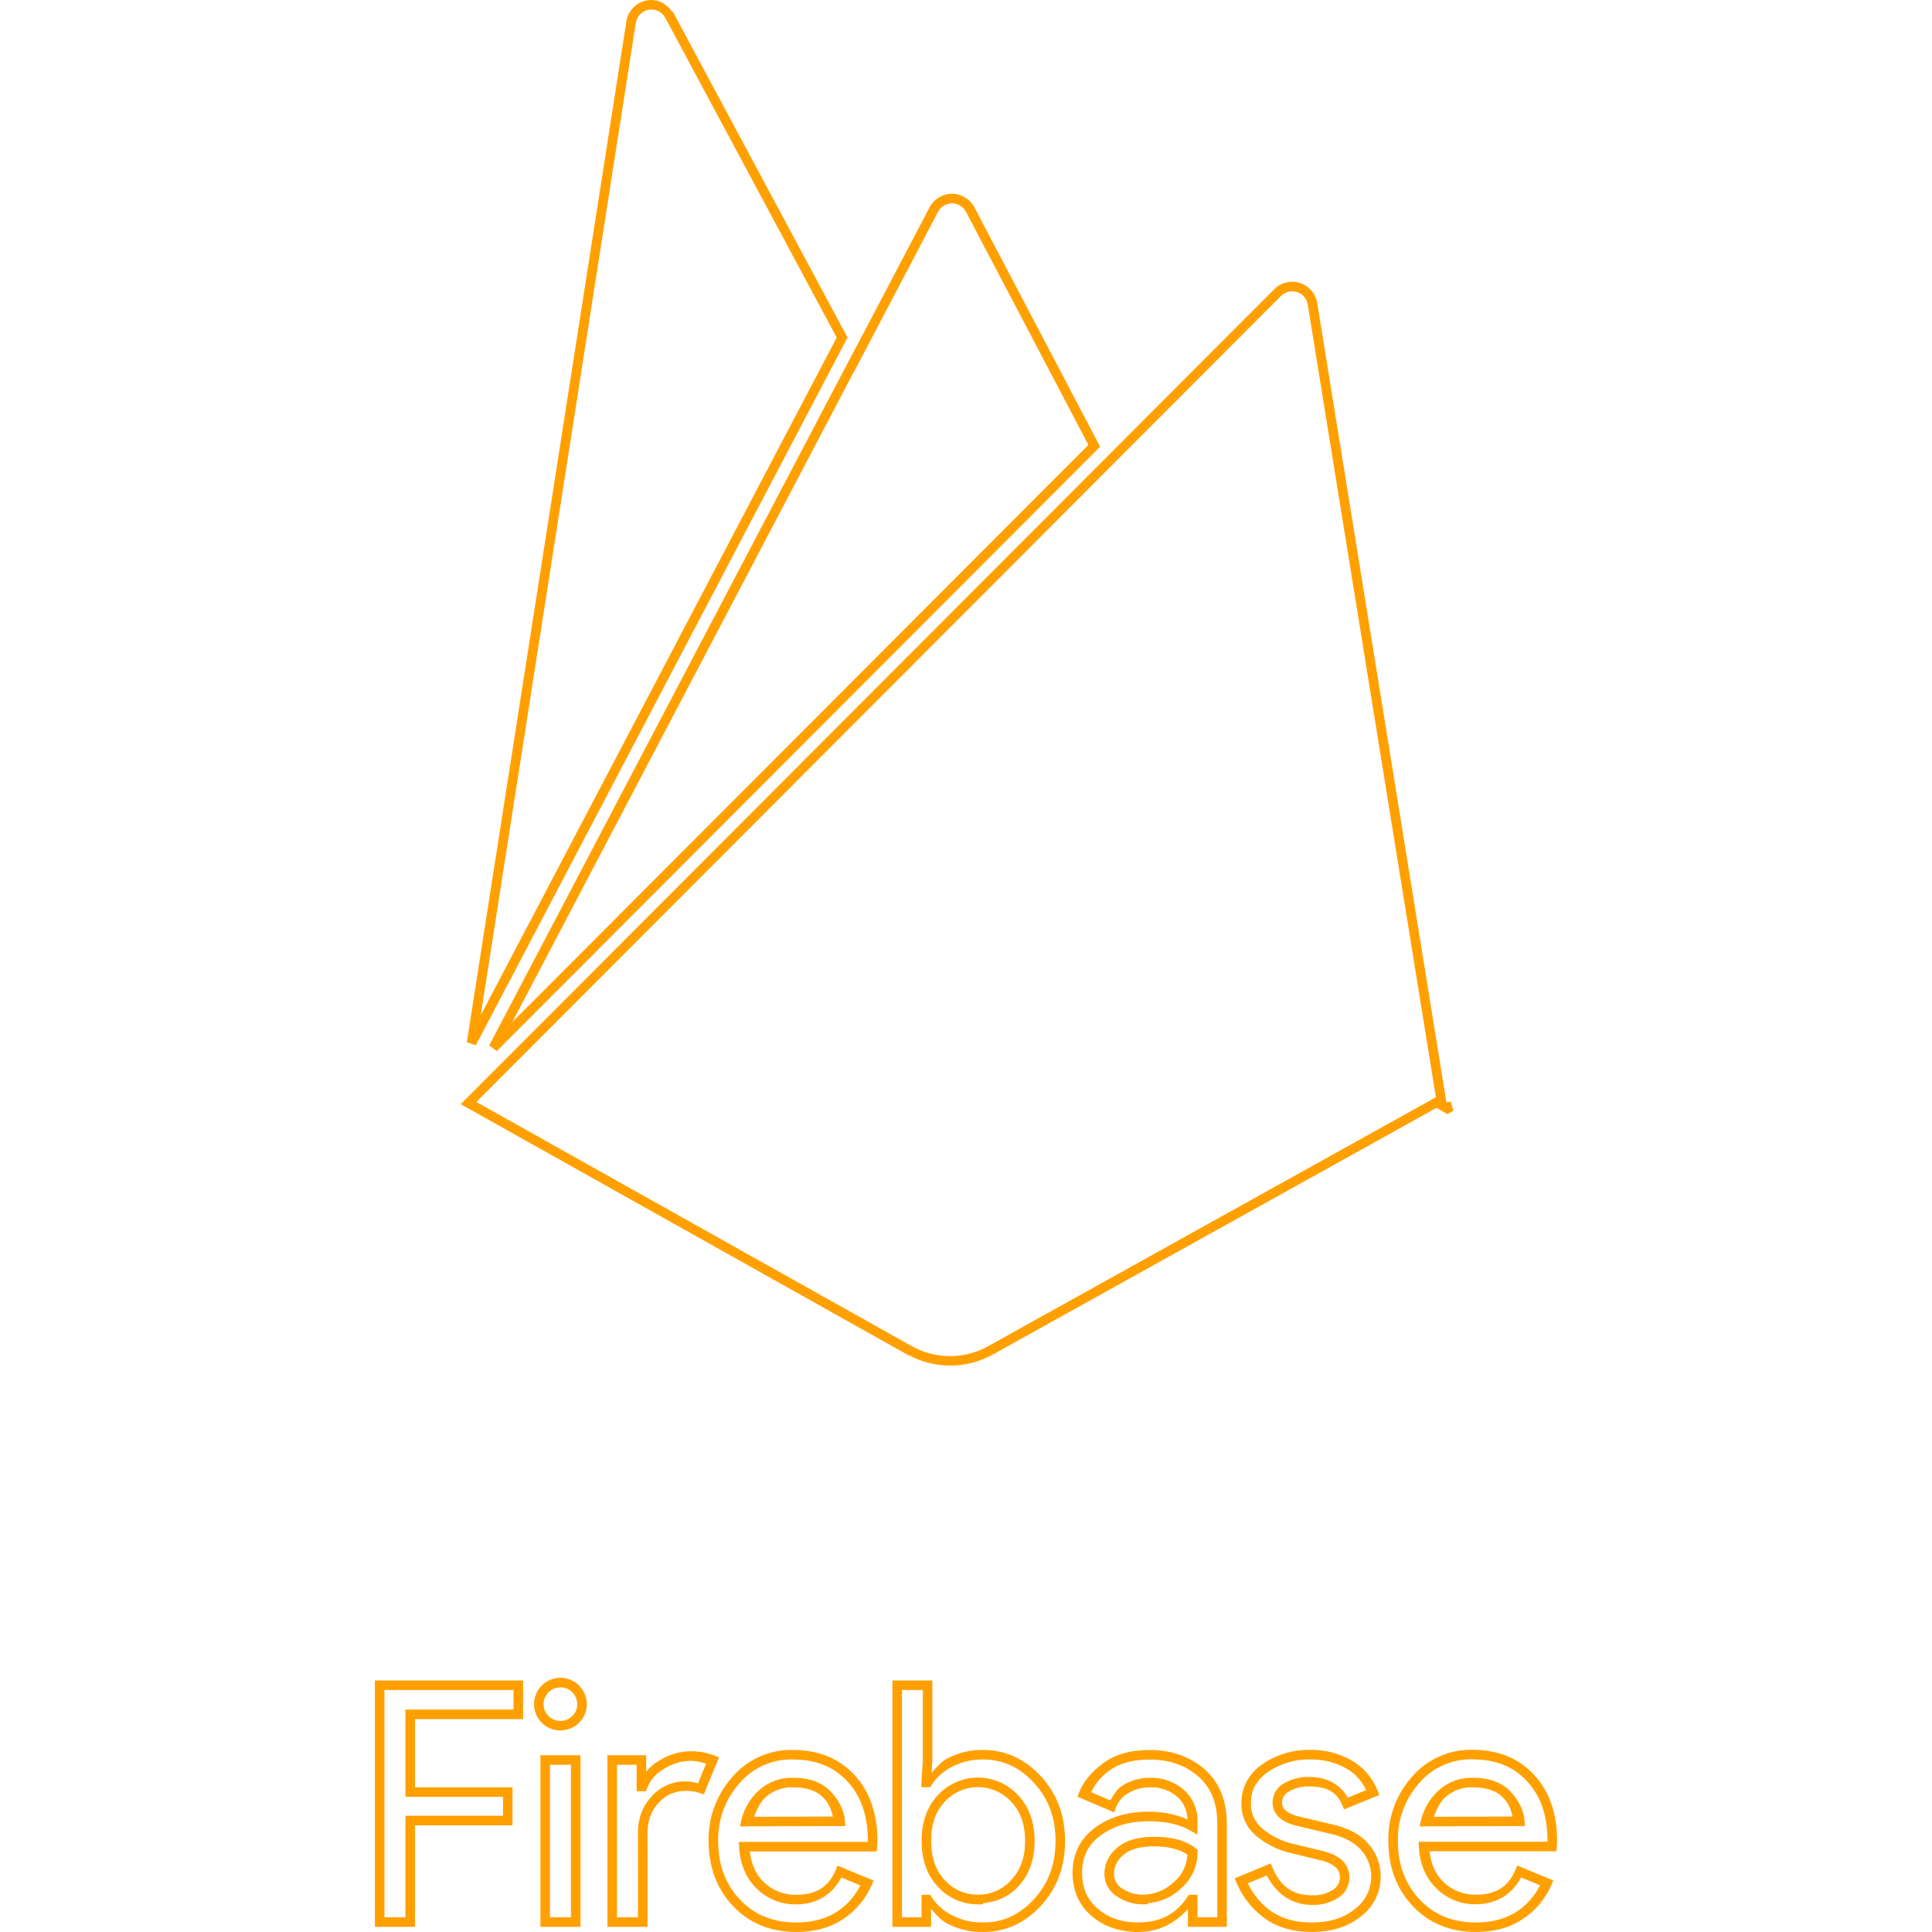
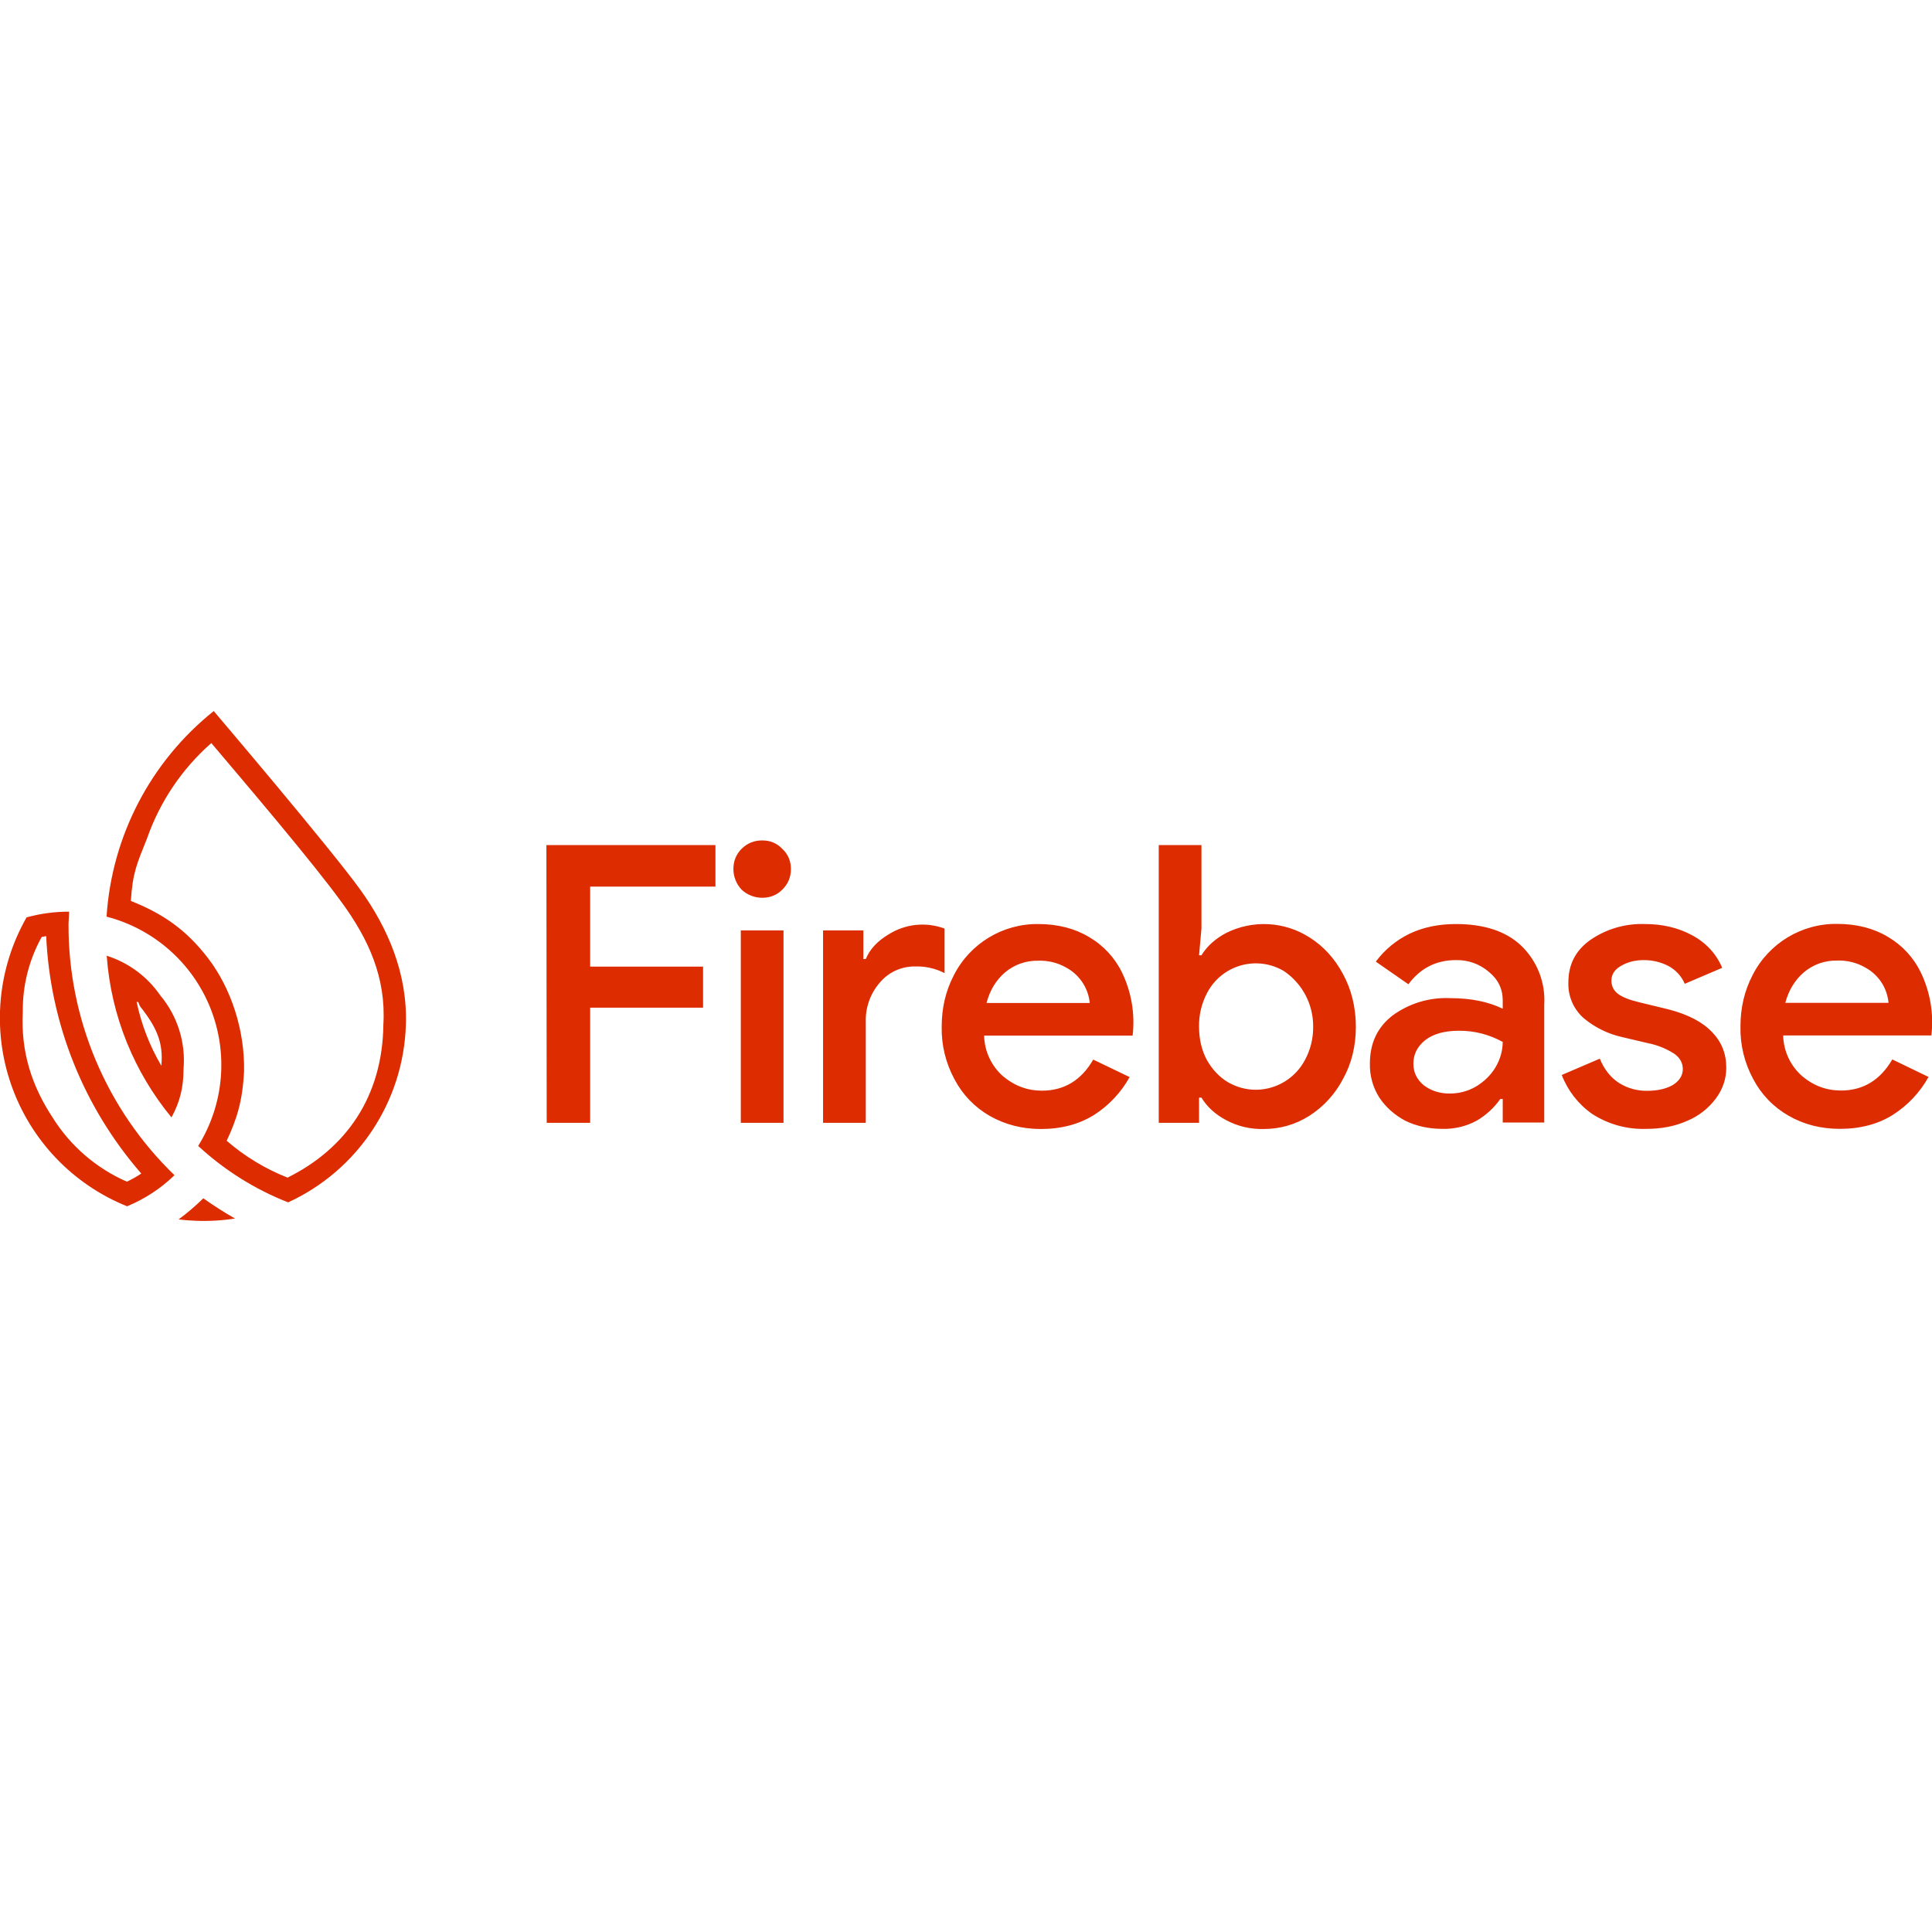
<svg xmlns="http://www.w3.org/2000/svg" viewBox="0 0 128 128">
-   <path fill="#ffa000" d="M43.143 0a1.689 1.689 0 0 0-.266.025A1.675 1.675 0 0 0 41.5 1.419L30.93 69.054l.593.197 6.956-13.243L56.15 22.361 44.591.8l-.074-.036c-.312-.46-.81-.768-1.373-.763Zm.006.632h.001a1.04 1.04 0 0 1 .929.552l.047.09.003.002 11.305 21.088-17.516 33.35-6.069 11.553L42.124 1.515a1.038 1.038 0 0 1 .86-.867h.002a.99.99 0 0 1 .163-.016zM63.07 12.841a1.677 1.677 0 0 0-1.483.895l-4.949 9.423-.005-.009L32.41 69.267l.504.37 7.545-7.558 24.188-24.23 8.238-8.253-8.327-15.86h-.001a1.678 1.678 0 0 0-1.486-.895Zm.001.632h.001a1.042 1.042 0 0 1 .925.557l8.113 15.447-7.91 7.925-24.188 24.23-6.072 6.082 22.68-43.177.006.009 5.523-10.516c.182-.346.533-.557.924-.557zm22.596 5.194a1.654 1.654 0 0 0-.452.047 1.675 1.675 0 0 0-.79.445l-10.403 10.42-8.813 8.83-34.685 34.745L60.17 89.78h.03a5.818 5.818 0 0 0 5.579-.04h.001l29.394-16.345.718.42.404-.225-.18-.591-.29.023-8.559-52.958h-.002a1.675 1.675 0 0 0-1.141-1.315h-.002a1.691 1.691 0 0 0-.453-.08zm-.024.633h.002c.096.004.19.02.282.05h.002c.373.119.648.435.713.822l8.49 52.524-29.661 16.49v.001a5.19 5.19 0 0 1-5.063 0l-.072-.04h-.001L31.56 73.01l34.096-34.155 8.814-8.83 10.403-10.42a1.046 1.046 0 0 1 .492-.277 1.022 1.022 0 0 1 .278-.03zm-48.481 91.86a1.744 1.744 0 0 0-1.003 3.195 1.757 1.757 0 0 0 2.206-.22 1.685 1.685 0 0 0 .51-1.237 1.746 1.746 0 0 0-1.407-1.705 1.751 1.751 0 0 0-.306-.033zm-12.325.176v16.321h2.655v-6.727h6.464v-2.515h-6.464v-4.519h7.164v-2.56zm34.287 0v16.321h2.56v-1.19c.333.366.646.758 1.092.983h.001a4.905 4.905 0 0 0 2.358.548c1.47.005 2.77-.588 3.828-1.735 1.063-1.153 1.6-2.603 1.6-4.29.002-1.688-.535-3.138-1.6-4.29-1.06-1.149-2.362-1.745-3.836-1.746a4.905 4.905 0 0 0-2.355.561c-.428.216-.724.598-1.048.945l.048-.829v-5.278zm-21.974.456a1.109 1.109 0 0 1 1.094 1.11v.007a1.05 1.05 0 0 1-.32.775l-.003.001v.003a1.117 1.117 0 0 1-1.411.141 1.105 1.105 0 0 1-.413-1.348 1.114 1.114 0 0 1 1.053-.688zm-11.68.176h8.554v1.296H26.86v5.783h6.464v1.251H26.86v6.727h-1.39zm34.287 0h1.383v4.626l-.108 1.816h.597l.092-.146a3.407 3.407 0 0 1 1.338-1.202h.002l.003-.002a4.275 4.275 0 0 1 2.056-.49h.005c1.309 0 2.41.5 3.374 1.543.959 1.038 1.433 2.304 1.432 3.86 0 1.556-.474 2.822-1.432 3.86-.962 1.043-2.06 1.54-3.366 1.534h-.007a4.275 4.275 0 0 1-2.059-.478h-.002l-.001-.002a3.409 3.409 0 0 1-1.343-1.205l-.092-.146h-.577v1.49h-1.295zm37.818 3.962a5.132 5.132 0 0 0-4.035 1.797.004.004 0 0 1-.002 0 6.217 6.217 0 0 0-1.558 4.24c.002 1.714.542 3.173 1.614 4.312 1.075 1.142 2.5 1.72 4.196 1.72 1.22 0 2.279-.293 3.143-.89a5.133 5.133 0 0 0 1.85-2.228l.127-.294-2.388-.994-.121.291c-.472 1.129-1.293 1.646-2.654 1.646h-.003a2.988 2.988 0 0 1-2.116-.85l-.003-.002-.001-.003c-.53-.501-.81-1.184-.919-2.022h8.415l.04-.68v-.01c.002-1.796-.502-3.276-1.522-4.378-1.018-1.1-2.4-1.654-4.063-1.656zm-10.749.005a5.403 5.403 0 0 0-3.18.941v.001h-.002c-.906.636-1.396 1.525-1.398 2.566a2.71 2.71 0 0 0 1.04 2.234 5.503 5.503 0 0 0 2.073 1.055h.003l2.178.527c.454.116.77.28.96.462.19.183.271.378.271.655v.002a.957.957 0 0 1-.454.823l-.001.001-.002.001a2.36 2.36 0 0 1-1.363.367h-.012c-1.271 0-2.092-.564-2.628-1.824l-.124-.288-2.385.985.123.292a5.5 5.5 0 0 0 1.82 2.324c.845.63 1.913.939 3.165.939 1.296 0 2.391-.336 3.24-1.021a3.303 3.303 0 0 0 1.327-2.662 3.222 3.222 0 0 0-.808-2.145h-.001c-.54-.637-1.357-1.062-2.41-1.3l-2.132-.505h-.001c-.445-.102-.754-.25-.934-.407a.64.64 0 0 1-.25-.535.815.815 0 0 1 .443-.728l.006-.003.005-.003a2.568 2.568 0 0 1 1.35-.332h.01c1.166 0 1.82.39 2.172 1.23l.12.29 2.337-.953-.112-.29a3.966 3.966 0 0 0-1.744-2.012 5.328 5.328 0 0 0-2.702-.689zm-34.28.004a5.131 5.131 0 0 0-4.034 1.796 6.217 6.217 0 0 0-1.566 4.232c.002 1.715.542 3.173 1.615 4.312 1.075 1.142 2.5 1.72 4.196 1.72 1.22 0 2.28-.29 3.145-.885a5.133 5.133 0 0 0 1.85-2.229l.127-.294-2.39-.988-.121.29c-.472 1.13-1.293 1.646-2.654 1.646h-.003a2.99 2.99 0 0 1-2.117-.852l-.002-.003h-.001c-.53-.502-.81-1.184-.918-2.022h8.417l.041-.68v-.01c.001-1.796-.502-3.275-1.523-4.377-1.018-1.1-2.4-1.655-4.063-1.656zm23.62.003c-1.25 0-2.292.287-3.09.884-.767.573-1.304 1.213-1.58 1.924l-.11.286 2.432 1.04.114-.313a1.834 1.834 0 0 1 .836-.972l.003-.001.002-.001a2.784 2.784 0 0 1 1.432-.374h.013a2.609 2.609 0 0 1 1.779.626c.434.382.659.928.678 1.498-.735-.316-1.572-.51-2.576-.51-1.385 0-2.58.35-3.548 1.058-.98.716-1.493 1.754-1.493 3.005.002 1.156.431 2.133 1.263 2.846.826.708 1.869 1.062 3.074 1.062 1.386 0 2.47-.585 3.31-1.523v1.18h2.574v-6.805c.007-1.53-.484-2.772-1.472-3.634-.975-.85-2.207-1.276-3.642-1.276zm-30.472.084a3.936 3.936 0 0 0-2.009.616c-.34.186-.63.438-.874.73v-1.083h-2.567v11.369H42.9l-.002-6.187c0-.871.252-1.531.757-2.048l.003-.004.006-.005a2.326 2.326 0 0 1 1.712-.764h.01a2.753 2.753 0 0 1 .966.138l.28.093 1.003-2.454-.299-.116a4.179 4.179 0 0 0-1.64-.286zm-9.89.263v11.369h2.656v-11.37zm61.758.273h.009c1.528 0 2.702.481 3.603 1.454.9.972 1.354 2.267 1.354 3.944l-.002.061h-8.541l.017.334c.062 1.141.459 2.089 1.187 2.778a3.618 3.618 0 0 0 2.561 1.03c1.41 0 2.43-.661 3.026-1.78l1.258.524c-.346.667-.826 1.258-1.453 1.68h-.001l-.002.001c-.747.516-1.664.78-2.786.78-1.557 0-2.777-.503-3.737-1.522-.963-1.022-1.44-2.295-1.442-3.882v-.007a5.584 5.584 0 0 1 1.405-3.814v-.003l.003-.003a4.497 4.497 0 0 1 3.542-1.577zm-10.744.005h.012a4.698 4.698 0 0 1 2.387.609c.577.326 1.007.834 1.302 1.42l-1.225.5c-.494-.854-1.347-1.366-2.533-1.367a3.192 3.192 0 0 0-1.67.41 1.45 1.45 0 0 0-.781 1.285c0 .39.17.753.465 1.012.296.259.702.429 1.21.546l2.13.505h.002c.966.219 1.644.591 2.071 1.095l.003.003v.003a2.59 2.59 0 0 1 .654 1.73v.004a2.668 2.668 0 0 1-1.076 2.155l-.005.004-.005.004c-.723.585-1.657.884-2.849.884-1.15 0-2.067-.276-2.788-.814h-.002c-.628-.463-1.107-1.086-1.45-1.781l1.258-.52c.633 1.22 1.646 1.949 3.004 1.951a2.986 2.986 0 0 0 1.72-.464 1.59 1.59 0 0 0 .751-1.364c0-.424-.163-.817-.464-1.108-.301-.29-.722-.488-1.247-.62l-.001-.002-2.171-.525a4.862 4.862 0 0 1-1.837-.933l-.002-.003-.004-.003a2.076 2.076 0 0 1-.8-1.72v-.012c0-.856.352-1.508 1.13-2.053a4.77 4.77 0 0 1 2.81-.83zm-34.286.004h.009c1.528 0 2.702.481 3.603 1.454.9.972 1.354 2.267 1.354 3.944l-.003.061h-8.543l.017.334c.062 1.14.458 2.088 1.186 2.777a3.62 3.62 0 0 0 2.561 1.031c1.409 0 2.428-.662 3.025-1.78l1.26.522c-.346.666-.825 1.255-1.452 1.677h-.001l-.001.001c-.748.514-1.668.776-2.79.776-1.557 0-2.777-.502-3.737-1.522-.963-1.022-1.44-2.295-1.441-3.881v-.007a5.58 5.58 0 0 1 1.406-3.806l.003-.003.002-.003a4.497 4.497 0 0 1 3.542-1.577zm23.633.004c1.313 0 2.37.373 3.227 1.12.843.735 1.261 1.757 1.255 3.156v6.175h-1.31v-1.49h-.574l-.093.142c-.755 1.143-1.805 1.69-3.275 1.69-1.085 0-1.954-.302-2.662-.91-.702-.6-1.041-1.362-1.043-2.368 0-1.086.396-1.88 1.233-2.492.85-.62 1.896-.936 3.175-.936 1.149 0 2.065.213 2.762.615l.474.273v-.841a2.707 2.707 0 0 0-.921-2.144h-.002v-.002a3.243 3.243 0 0 0-2.204-.78 3.413 3.413 0 0 0-1.746.457c-.414.228-.671.63-.894 1.042l-1.277-.547a3.824 3.824 0 0 1 1.163-1.402c.666-.498 1.558-.758 2.712-.758zm-30.453.084c.365-.01.72.085 1.069.185l-.532 1.302c-.29-.068-.582-.137-.88-.126a2.96 2.96 0 0 0-2.17.967c-.622.638-.935 1.488-.935 2.484l.002 5.555h-1.39v-10.105h1.302v1.754h.623l.076-.204a2.44 2.44 0 0 1 1.12-1.282l.01-.005.009-.006a3.307 3.307 0 0 1 1.696-.52zm-9.275.262h1.39v10.105h-1.39zm28.363.85a3.62 3.62 0 0 0-2.656 1.154c-.727.764-1.087 1.799-1.086 3.04.001 1.242.36 2.277 1.086 3.042a3.542 3.542 0 0 0 2.662 1.162l.313-.004v-.07c.887-.077 1.73-.434 2.331-1.1.733-.771 1.097-1.802 1.097-3.03 0-1.23-.365-2.262-1.1-3.033a3.617 3.617 0 0 0-2.647-1.161zm-12.305.012a3.219 3.219 0 0 0-2.152.777l-.002.001a3.897 3.897 0 0 0-1.231 2.05l-.091.39 6.98-.02-.025-.338c-.05-.696-.374-1.352-.931-1.946-.592-.63-1.468-.925-2.548-.914zm45.033 0a3.219 3.219 0 0 0-2.152.777l-.001.001a3.897 3.897 0 0 0-1.232 2.05l-.091.39 6.98-.02-.025-.338c-.05-.696-.373-1.352-.931-1.946-.591-.63-1.468-.925-2.548-.914zm-32.73.62a2.99 2.99 0 0 1 2.19.961v.001l.003.001c.614.646.924 1.49.924 2.598 0 1.108-.31 1.953-.924 2.599l-.004.003-.002.004a2.902 2.902 0 0 1-2.18.958h-.05a2.903 2.903 0 0 1-2.146-.948l-.002-.003-.003-.003c-.604-.637-.912-1.486-.914-2.61 0-1.124.307-1.97.913-2.607l.001-.003h.002a2.985 2.985 0 0 1 2.192-.952zm-12.31.011h.01c.966-.01 1.634.237 2.083.715.38.404.498.811.598 1.222l-5.22.015c.19-.49.398-.98.797-1.328a2.589 2.589 0 0 1 1.733-.624zm45.034 0h.009c.967-.01 1.634.237 2.083.715.38.404.498.811.598 1.222l-5.22.015c.19-.49.399-.98.798-1.328a2.589 2.589 0 0 1 1.732-.624zm-21.068 3.28c-1.024 0-1.842.22-2.418.706a2.22 2.22 0 0 0-.866 1.727v.002a1.75 1.75 0 0 0 .834 1.518 3.04 3.04 0 0 0 1.723.521l.313-.003v-.069c.81-.078 1.58-.383 2.169-.95a3.198 3.198 0 0 0 1.136-2.434v-.15l-.116-.095c-.652-.533-1.587-.775-2.775-.775zm0 .631c1.013 0 1.725.212 2.22.556-.05.69-.344 1.34-.879 1.79l-.008.007-.008.007a2.982 2.982 0 0 1-2.057.842h-.029a2.404 2.404 0 0 1-1.342-.406l-.006-.004-.008-.004a1.116 1.116 0 0 1-.534-.975v-.002a1.59 1.59 0 0 1 .623-1.242l.007-.005.006-.005c.42-.357 1.078-.56 2.015-.56z" />
+   <path fill="#dd2c00" d="M12.98 80.88a14 14 0 0 1-1.15-.09q.87-.64 1.64-1.4 1.01.72 2.1 1.34-1.26.2-2.59.15m-4.56-.96a13.45 13.45 0 0 1-6.66-19.14q1.36-.38 2.82-.38l-.04.8a23 23 0 0 0 7.02 16.66q-1.36 1.32-3.14 2.06m2.2-13.97a6.7 6.7 0 0 1 1.54 4.87c0 1.26-.26 2.23-.8 3.21-2.44-2.96-4-6.67-4.29-10.71a6.8 6.8 0 0 1 3.55 2.63m13.24-7.02c1.84 2.55 3.15 5.58 3.03 8.98a13.4 13.4 0 0 1-7.8 11.75 19 19 0 0 1-5.96-3.74 10.15 10.15 0 0 0-6.07-15.19 19 19 0 0 1 7.1-13.62s7.75 9.11 9.7 11.82M9.36 77.75a25.7 25.7 0 0 1-6.3-15.73l-.3.06a10 10 0 0 0-1.25 4.95c-.14 2.66.6 4.92 1.97 7a11 11 0 0 0 4.93 4.26q.52-.25.95-.54M9.17 66.4l-.12-.03a14 14 0 0 0 1.64 4.24c.14-1.51-.3-2.48-1.26-3.75a1 1 0 0 1-.26-.46M14 49.23a15 15 0 0 0-4.26 6.32c-.67 1.68-.95 2.25-1.07 4.14 2.04.81 3.65 1.86 5.15 3.84s2.4 4.74 2.35 7.43c-.1 2.05-.5 3.21-1.15 4.62a14 14 0 0 0 4.03 2.44c3.83-1.9 6.3-5.32 6.35-10.16.18-3.08-.98-5.64-2.75-8.06-1.91-2.65-6.52-8.05-8.65-10.57m107.9 25.56q-1.89 0-3.4-.87a6 6 0 0 1-2.34-2.42 7 7 0 0 1-.85-3.5q0-1.85.8-3.39a6.2 6.2 0 0 1 5.63-3.4q1.93.01 3.34.86a5.5 5.5 0 0 1 2.18 2.36 7.6 7.6 0 0 1 .7 4.17h-9.82a3.7 3.7 0 0 0 1.26 2.7q1.13.95 2.57.95 2.2 0 3.4-2.06l2.4 1.16a7 7 0 0 1-2.36 2.51q-1.48.93-3.52.93m3.23-8.35a3 3 0 0 0-.41-1.26 3 3 0 0 0-1.13-1.08 3.5 3.5 0 0 0-1.88-.46 3.3 3.3 0 0 0-2.18.77q-.9.77-1.24 2.03zm-16.02 8.35a6.2 6.2 0 0 1-3.63-1 5.6 5.6 0 0 1-2-2.57l2.52-1.08q.43 1.05 1.26 1.6.84.53 1.85.53 1.05 0 1.72-.38.67-.42.67-1.06 0-.6-.54-1a5 5 0 0 0-1.78-.72l-1.74-.41a6 6 0 0 1-2.5-1.24 3 3 0 0 1-1.02-2.39q0-1.77 1.46-2.8a6 6 0 0 1 3.6-1.05q1.77 0 3.13.74 1.4.75 2 2.16l-2.48 1.06a2.4 2.4 0 0 0-1.1-1.19 3.5 3.5 0 0 0-1.63-.38q-.84 0-1.49.38-.64.36-.64.98 0 .54.44.88.45.33 1.43.56l1.9.46q1.94.5 2.89 1.5.95.97.95 2.36 0 1.13-.7 2.06a4.5 4.5 0 0 1-1.87 1.46q-1.2.54-2.7.54m-13.53 0q-1.36 0-2.47-.54-1.08-.58-1.72-1.54a4 4 0 0 1-.62-2.26q0-2.01 1.5-3.17a6 6 0 0 1 3.83-1.15q2.02 0 3.47.7v-.55q0-1.15-.93-1.9a3.2 3.2 0 0 0-2.18-.77q-1.95 0-3.14 1.6l-2.16-1.5q.9-1.2 2.24-1.85 1.35-.64 3.06-.64 2.8 0 4.31 1.41a5 5 0 0 1 1.55 3.94v7.8h-2.75v-1.56h-.16a5 5 0 0 1-1.57 1.44 4.5 4.5 0 0 1-2.26.54m.46-2.34q.96 0 1.75-.46.83-.5 1.29-1.26.48-.8.49-1.7-1.37-.75-2.9-.74-1.42 0-2.22.61-.8.63-.8 1.57 0 .87.7 1.44.72.54 1.7.54M83.71 74.8a5 5 0 0 1-2.5-.6q-1.07-.58-1.61-1.48h-.16v1.67h-2.67v-18.4h2.83v5.52l-.16 1.78h.16q.54-.89 1.62-1.47a5.6 5.6 0 0 1 5.53.28q1.4.88 2.23 2.44.84 1.55.85 3.47 0 1.94-.85 3.47a6.4 6.4 0 0 1-2.24 2.45q-1.38.87-3.03.87m-.49-2.6a3.7 3.7 0 0 0 3.24-1.98 4.5 4.5 0 0 0 .54-2.2 4.4 4.4 0 0 0-1.93-3.68 3.64 3.64 0 0 0-5.11 1.47 4.6 4.6 0 0 0-.52 2.2q0 1.26.52 2.22.54.95 1.38 1.46.88.51 1.88.51m-14.25 2.6q-1.87 0-3.4-.87a6 6 0 0 1-2.33-2.42 7 7 0 0 1-.85-3.5q0-1.85.8-3.39a6.2 6.2 0 0 1 5.62-3.4q1.93.01 3.34.86a5.5 5.5 0 0 1 2.19 2.36 7.6 7.6 0 0 1 .7 4.17H65.2a3.7 3.7 0 0 0 1.26 2.7q1.14.95 2.57.95 2.21 0 3.4-2.06l2.41 1.16a7 7 0 0 1-2.36 2.51q-1.5.93-3.52.93m3.24-8.35a3 3 0 0 0-.42-1.26 3 3 0 0 0-1.13-1.08 3.5 3.5 0 0 0-1.87-.46 3.3 3.3 0 0 0-2.19.77q-.9.77-1.23 2.03zm-17.67-4.81h2.67v1.9h.16q.4-.97 1.49-1.62a4.2 4.2 0 0 1 3.73-.4v2.95a4 4 0 0 0-1.96-.44 3 3 0 0 0-2.34 1.08 3.8 3.8 0 0 0-.92 2.6v6.68h-2.83zm-4.03-2.16a2 2 0 0 1-1.37-.54 2 2 0 0 1-.54-1.36q0-.8.54-1.34.56-.56 1.37-.56.8 0 1.33.56.57.53.57 1.34 0 .8-.57 1.36-.54.54-1.33.54m-1.42 2.16h2.83v12.75h-2.83zM36.2 55.99h11.2v2.75h-8.3v5.3h7.48v2.72H39.1v7.63h-2.88z" />
</svg>
